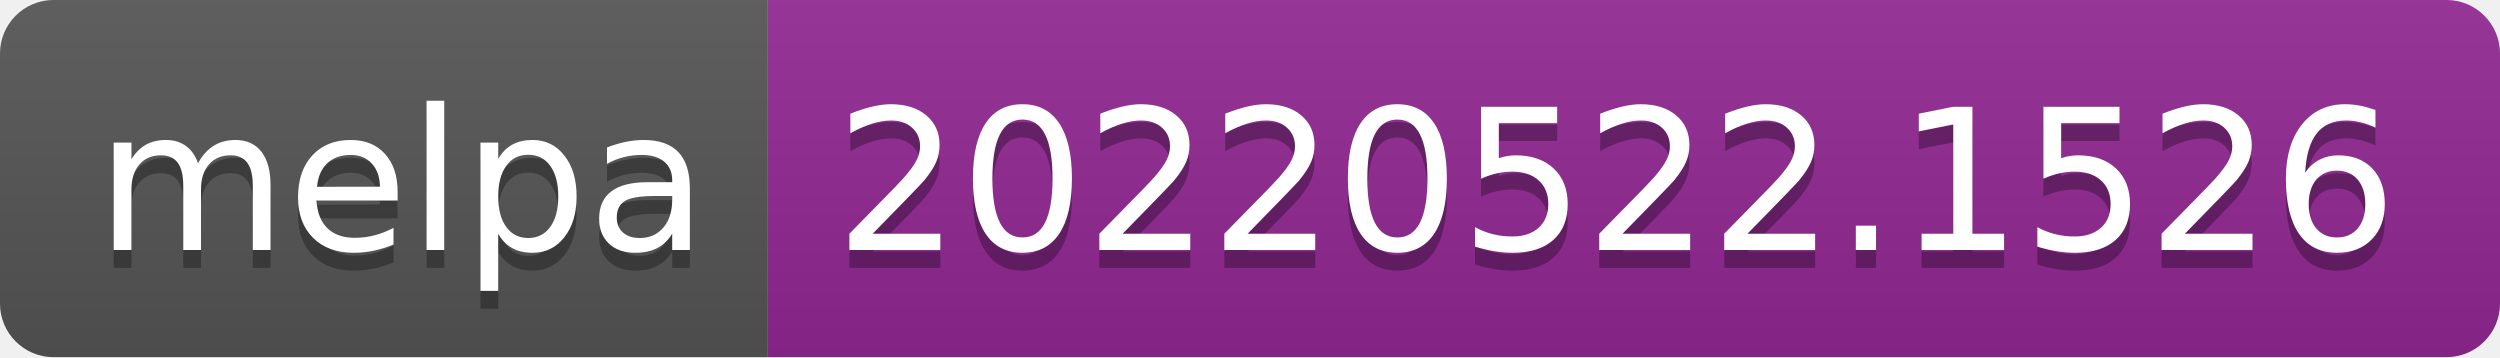
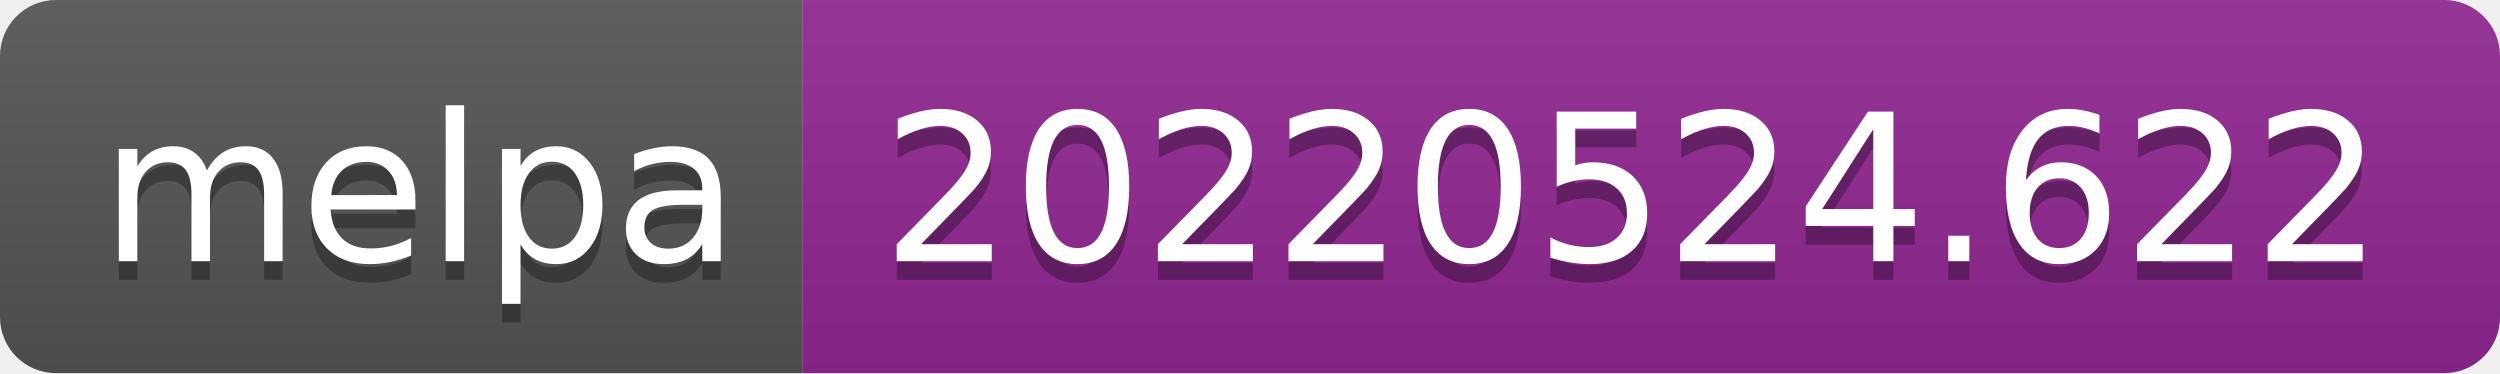
- <svg xmlns="http://www.w3.org/2000/svg" width="140" height="20" role="img" aria-label="melpa: 20220522.1526">
+ <svg xmlns="http://www.w3.org/2000/svg" width="134" height="20" role="img" aria-label="melpa: 20220524.622">
  <linearGradient id="s" x2="0" y2="100%">
    <stop offset="0" stop-color="#bbb" stop-opacity=".1" />
    <stop offset="1" stop-opacity=".1" />
  </linearGradient>
  <clipPath id="r">
-     <rect width="140" height="20" rx="3" fill="#fff" />
+     <rect width="134" height="20" rx="3" fill="#fff" />
  </clipPath>
  <g clip-path="url(#r)">
    <rect width="43" height="20" fill="#555" />
-     <rect x="43" width="97" height="20" fill="#922793" />
-     <rect width="140" height="20" fill="url(#s)" />
+     <rect x="43" width="91" height="20" fill="#922793" />
+     <rect width="134" height="20" fill="url(#s)" />
  </g>
  <g fill="#fff" text-anchor="middle" font-family="Verdana,Geneva,DejaVu Sans,sans-serif" text-rendering="geometricPrecision" font-size="110">
    <text aria-hidden="true" x="225" y="150" fill="#010101" fill-opacity=".3" transform="scale(.1)" textLength="330">melpa</text>
    <text x="225" y="140" transform="scale(.1)" fill="#fff" textLength="330">melpa</text>
-     <text aria-hidden="true" x="905" y="150" fill="#010101" fill-opacity=".3" transform="scale(.1)" textLength="870">20220522.1526</text>
-     <text x="905" y="140" transform="scale(.1)" fill="#fff" textLength="870">20220522.1526</text>
+     <text aria-hidden="true" x="875" y="150" fill="#010101" fill-opacity=".3" transform="scale(.1)" textLength="810">20220524.622</text>
+     <text x="875" y="140" transform="scale(.1)" fill="#fff" textLength="810">20220524.622</text>
  </g>
</svg>
